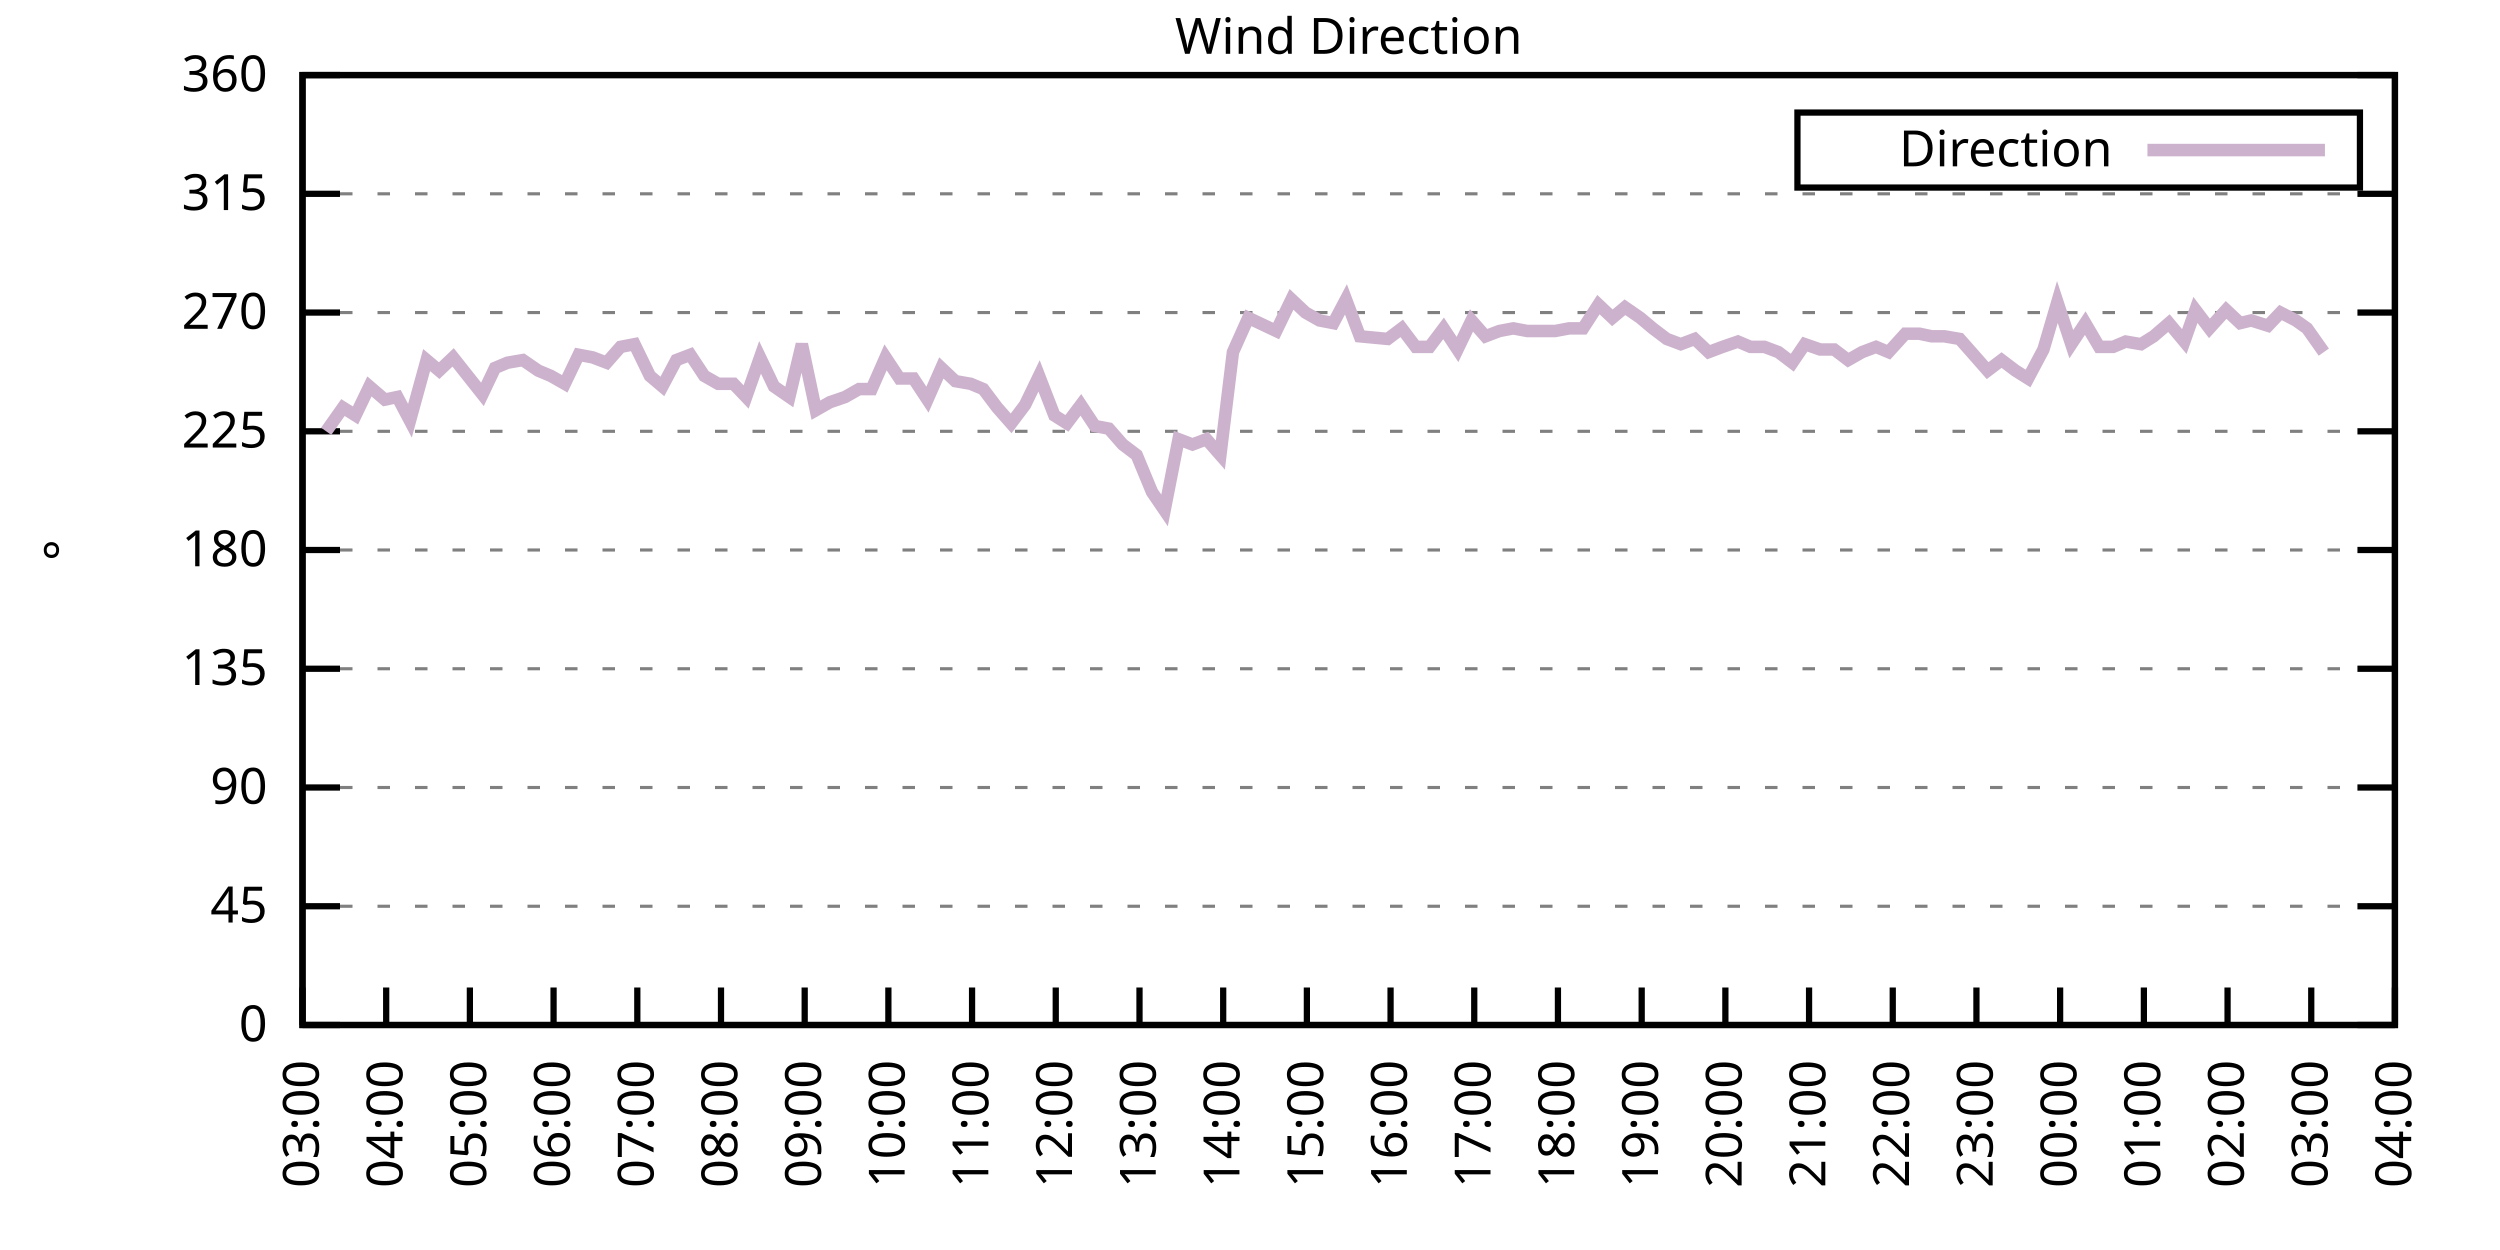
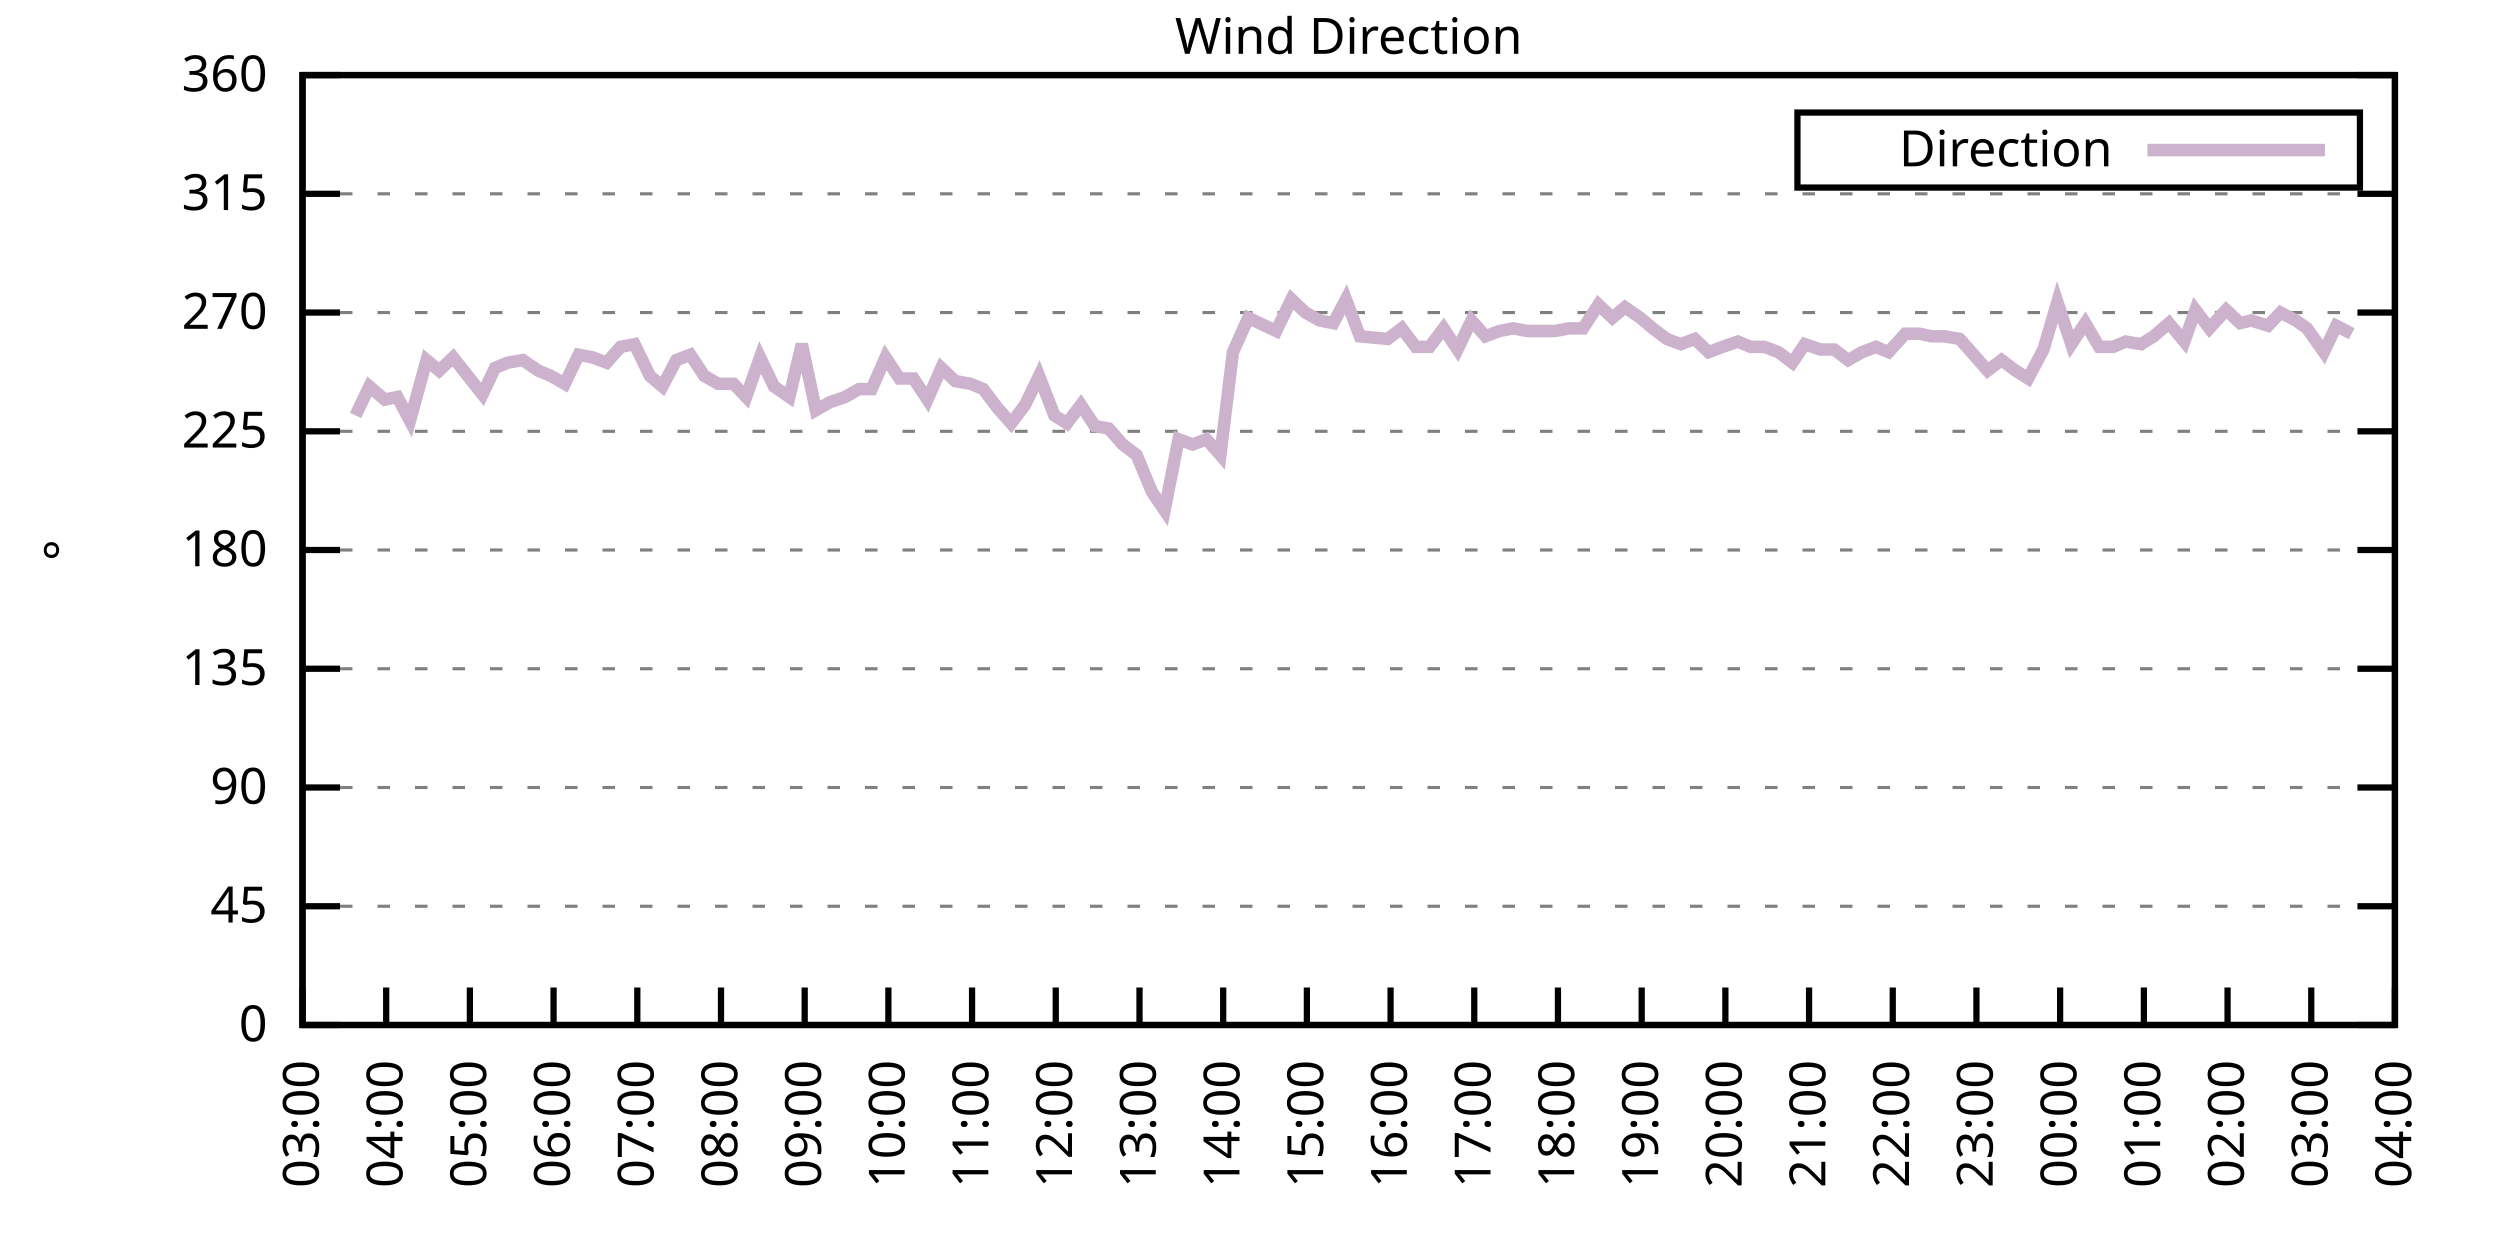
<svg xmlns="http://www.w3.org/2000/svg" xmlns:xlink="http://www.w3.org/1999/xlink" width="400" height="200" viewBox="0 0 400 200">
  <g id="gnuplot_canvas">
    <rect x="0" y="0" width="400" height="200" fill="none" />
    <defs>
      <circle id="gpDot" r="0.5" stroke-width="0.5" stroke="currentColor" />
      <path id="gpPt0" stroke-width="0.333" stroke="currentColor" d="M-1,0 h2 M0,-1 v2" />
      <path id="gpPt1" stroke-width="0.333" stroke="currentColor" d="M-1,-1 L1,1 M1,-1 L-1,1" />
      <path id="gpPt2" stroke-width="0.333" stroke="currentColor" d="M-1,0 L1,0 M0,-1 L0,1 M-1,-1 L1,1 M-1,1 L1,-1" />
      <rect id="gpPt3" stroke-width="0.333" stroke="currentColor" x="-1" y="-1" width="2" height="2" />
      <rect id="gpPt4" stroke-width="0.333" stroke="currentColor" fill="currentColor" x="-1" y="-1" width="2" height="2" />
      <circle id="gpPt5" stroke-width="0.333" stroke="currentColor" cx="0" cy="0" r="1" />
      <use xlink:href="#gpPt5" id="gpPt6" fill="currentColor" stroke="none" />
      <path id="gpPt7" stroke-width="0.333" stroke="currentColor" d="M0,-1.33 L-1.33,0.67 L1.33,0.67 z" />
      <use xlink:href="#gpPt7" id="gpPt8" fill="currentColor" stroke="none" />
      <use xlink:href="#gpPt7" id="gpPt9" stroke="currentColor" transform="rotate(180)" />
      <use xlink:href="#gpPt9" id="gpPt10" fill="currentColor" stroke="none" />
      <use xlink:href="#gpPt3" id="gpPt11" stroke="currentColor" transform="rotate(45)" />
      <use xlink:href="#gpPt11" id="gpPt12" fill="currentColor" stroke="none" />
      <path id="gpPt13" stroke-width="0.333" stroke="currentColor" d="M0,1.330 L1.265,0.411 L0.782,-1.067 L-0.782,-1.076 L-1.265,0.411 z" />
      <use xlink:href="#gpPt13" id="gpPt14" fill="currentColor" stroke="none" />
      <filter id="textbox" filterUnits="objectBoundingBox" x="0" y="0" height="1" width="1">
        <feFlood flood-color="white" flood-opacity="1" result="bgnd" />
        <feComposite in="SourceGraphic" in2="bgnd" operator="atop" />
      </filter>
      <filter id="greybox" filterUnits="objectBoundingBox" x="0" y="0" height="1" width="1">
        <feFlood flood-color="lightgrey" flood-opacity="1" result="grey" />
        <feComposite in="SourceGraphic" in2="grey" operator="atop" />
      </filter>
    </defs>
    <g fill="none" color="white" stroke="currentColor" stroke-width="1.00" stroke-linecap="butt" stroke-linejoin="miter">
</g>
    <g fill="none" color="black" stroke="currentColor" stroke-width="1.00" stroke-linecap="butt" stroke-linejoin="miter">
      <g stroke="none" shape-rendering="crispEdges">
        <polygon fill="rgb(255, 255, 255)" points="48.40,164.00 383.18,164.00 383.18,12.02 48.40,12.02 " />
      </g>
    </g>
    <g fill="none" color="black" stroke="currentColor" stroke-width="1.00" stroke-linecap="butt" stroke-linejoin="miter">
</g>
    <g fill="none" color="black" stroke="black" stroke-width="0.50" stroke-linecap="butt" stroke-linejoin="miter">
</g>
    <g fill="none" color="gray" stroke="currentColor" stroke-width="0.50" stroke-linecap="butt" stroke-linejoin="miter">
      <path stroke="gray" stroke-dasharray="2,4" class="gridline" d="M48.40,164.00 L383.19,164.00  " />
    </g>
    <g fill="none" color="gray" stroke="gray" stroke-width="1.00" stroke-linecap="butt" stroke-linejoin="miter">
</g>
    <g fill="none" color="black" stroke="currentColor" stroke-width="1.00" stroke-linecap="butt" stroke-linejoin="miter">
      <path stroke="black" d="M48.40,164.00 L54.40,164.00 M383.19,164.00 L377.19,164.00  " />
      <g transform="translate(42.80,166.60)" stroke="none" fill="black" font-family="Sans" font-size="8.00" text-anchor="end">
        <text>
          <tspan font-family="Sans"> 0</tspan>
        </text>
      </g>
    </g>
    <g fill="none" color="black" stroke="currentColor" stroke-width="1.00" stroke-linecap="butt" stroke-linejoin="miter">
</g>
    <g fill="none" color="black" stroke="black" stroke-width="0.50" stroke-linecap="butt" stroke-linejoin="miter">
</g>
    <g fill="none" color="gray" stroke="currentColor" stroke-width="0.50" stroke-linecap="butt" stroke-linejoin="miter">
      <path stroke="gray" stroke-dasharray="2,4" class="gridline" d="M48.40,145.00 L383.19,145.00  " />
    </g>
    <g fill="none" color="gray" stroke="gray" stroke-width="1.00" stroke-linecap="butt" stroke-linejoin="miter">
</g>
    <g fill="none" color="black" stroke="currentColor" stroke-width="1.00" stroke-linecap="butt" stroke-linejoin="miter">
      <path stroke="black" d="M48.40,145.00 L54.40,145.00 M383.19,145.00 L377.19,145.00  " />
      <g transform="translate(42.80,147.60)" stroke="none" fill="black" font-family="Sans" font-size="8.00" text-anchor="end">
        <text>
          <tspan font-family="Sans"> 45</tspan>
        </text>
      </g>
    </g>
    <g fill="none" color="black" stroke="currentColor" stroke-width="1.00" stroke-linecap="butt" stroke-linejoin="miter">
</g>
    <g fill="none" color="black" stroke="black" stroke-width="0.50" stroke-linecap="butt" stroke-linejoin="miter">
</g>
    <g fill="none" color="gray" stroke="currentColor" stroke-width="0.50" stroke-linecap="butt" stroke-linejoin="miter">
      <path stroke="gray" stroke-dasharray="2,4" class="gridline" d="M48.40,126.00 L383.19,126.00  " />
    </g>
    <g fill="none" color="gray" stroke="gray" stroke-width="1.00" stroke-linecap="butt" stroke-linejoin="miter">
</g>
    <g fill="none" color="black" stroke="currentColor" stroke-width="1.00" stroke-linecap="butt" stroke-linejoin="miter">
      <path stroke="black" d="M48.40,126.00 L54.40,126.00 M383.19,126.00 L377.19,126.00  " />
      <g transform="translate(42.80,128.60)" stroke="none" fill="black" font-family="Sans" font-size="8.00" text-anchor="end">
        <text>
          <tspan font-family="Sans"> 90</tspan>
        </text>
      </g>
    </g>
    <g fill="none" color="black" stroke="currentColor" stroke-width="1.00" stroke-linecap="butt" stroke-linejoin="miter">
</g>
    <g fill="none" color="black" stroke="black" stroke-width="0.50" stroke-linecap="butt" stroke-linejoin="miter">
</g>
    <g fill="none" color="gray" stroke="currentColor" stroke-width="0.50" stroke-linecap="butt" stroke-linejoin="miter">
      <path stroke="gray" stroke-dasharray="2,4" class="gridline" d="M48.40,107.00 L383.19,107.00  " />
    </g>
    <g fill="none" color="gray" stroke="gray" stroke-width="1.00" stroke-linecap="butt" stroke-linejoin="miter">
</g>
    <g fill="none" color="black" stroke="currentColor" stroke-width="1.00" stroke-linecap="butt" stroke-linejoin="miter">
      <path stroke="black" d="M48.40,107.00 L54.40,107.00 M383.19,107.00 L377.19,107.00  " />
      <g transform="translate(42.80,109.60)" stroke="none" fill="black" font-family="Sans" font-size="8.00" text-anchor="end">
        <text>
          <tspan font-family="Sans"> 135</tspan>
        </text>
      </g>
    </g>
    <g fill="none" color="black" stroke="currentColor" stroke-width="1.00" stroke-linecap="butt" stroke-linejoin="miter">
</g>
    <g fill="none" color="black" stroke="black" stroke-width="0.50" stroke-linecap="butt" stroke-linejoin="miter">
</g>
    <g fill="none" color="gray" stroke="currentColor" stroke-width="0.50" stroke-linecap="butt" stroke-linejoin="miter">
      <path stroke="gray" stroke-dasharray="2,4" class="gridline" d="M48.40,88.00 L383.19,88.00  " />
    </g>
    <g fill="none" color="gray" stroke="gray" stroke-width="1.00" stroke-linecap="butt" stroke-linejoin="miter">
</g>
    <g fill="none" color="black" stroke="currentColor" stroke-width="1.00" stroke-linecap="butt" stroke-linejoin="miter">
      <path stroke="black" d="M48.40,88.00 L54.40,88.00 M383.19,88.00 L377.19,88.00  " />
      <g transform="translate(42.80,90.60)" stroke="none" fill="black" font-family="Sans" font-size="8.00" text-anchor="end">
        <text>
          <tspan font-family="Sans"> 180</tspan>
        </text>
      </g>
    </g>
    <g fill="none" color="black" stroke="currentColor" stroke-width="1.00" stroke-linecap="butt" stroke-linejoin="miter">
</g>
    <g fill="none" color="black" stroke="black" stroke-width="0.50" stroke-linecap="butt" stroke-linejoin="miter">
</g>
    <g fill="none" color="gray" stroke="currentColor" stroke-width="0.50" stroke-linecap="butt" stroke-linejoin="miter">
      <path stroke="gray" stroke-dasharray="2,4" class="gridline" d="M48.40,69.01 L383.19,69.01  " />
    </g>
    <g fill="none" color="gray" stroke="gray" stroke-width="1.00" stroke-linecap="butt" stroke-linejoin="miter">
</g>
    <g fill="none" color="black" stroke="currentColor" stroke-width="1.00" stroke-linecap="butt" stroke-linejoin="miter">
      <path stroke="black" d="M48.40,69.01 L54.40,69.01 M383.19,69.01 L377.19,69.01  " />
      <g transform="translate(42.80,71.61)" stroke="none" fill="black" font-family="Sans" font-size="8.00" text-anchor="end">
        <text>
          <tspan font-family="Sans"> 225</tspan>
        </text>
      </g>
    </g>
    <g fill="none" color="black" stroke="currentColor" stroke-width="1.00" stroke-linecap="butt" stroke-linejoin="miter">
</g>
    <g fill="none" color="black" stroke="black" stroke-width="0.50" stroke-linecap="butt" stroke-linejoin="miter">
</g>
    <g fill="none" color="gray" stroke="currentColor" stroke-width="0.50" stroke-linecap="butt" stroke-linejoin="miter">
      <path stroke="gray" stroke-dasharray="2,4" class="gridline" d="M48.40,50.01 L383.19,50.01  " />
    </g>
    <g fill="none" color="gray" stroke="gray" stroke-width="1.00" stroke-linecap="butt" stroke-linejoin="miter">
</g>
    <g fill="none" color="black" stroke="currentColor" stroke-width="1.00" stroke-linecap="butt" stroke-linejoin="miter">
      <path stroke="black" d="M48.40,50.01 L54.40,50.01 M383.19,50.01 L377.19,50.01  " />
      <g transform="translate(42.80,52.61)" stroke="none" fill="black" font-family="Sans" font-size="8.00" text-anchor="end">
        <text>
          <tspan font-family="Sans"> 270</tspan>
        </text>
      </g>
    </g>
    <g fill="none" color="black" stroke="currentColor" stroke-width="1.00" stroke-linecap="butt" stroke-linejoin="miter">
</g>
    <g fill="none" color="black" stroke="black" stroke-width="0.50" stroke-linecap="butt" stroke-linejoin="miter">
</g>
    <g fill="none" color="gray" stroke="currentColor" stroke-width="0.50" stroke-linecap="butt" stroke-linejoin="miter">
      <path stroke="gray" stroke-dasharray="2,4" class="gridline" d="M48.40,31.01 L383.19,31.01  " />
    </g>
    <g fill="none" color="gray" stroke="gray" stroke-width="1.00" stroke-linecap="butt" stroke-linejoin="miter">
</g>
    <g fill="none" color="black" stroke="currentColor" stroke-width="1.00" stroke-linecap="butt" stroke-linejoin="miter">
      <path stroke="black" d="M48.40,31.01 L54.40,31.01 M383.19,31.01 L377.19,31.01  " />
      <g transform="translate(42.80,33.61)" stroke="none" fill="black" font-family="Sans" font-size="8.00" text-anchor="end">
        <text>
          <tspan font-family="Sans"> 315</tspan>
        </text>
      </g>
    </g>
    <g fill="none" color="black" stroke="currentColor" stroke-width="1.00" stroke-linecap="butt" stroke-linejoin="miter">
</g>
    <g fill="none" color="black" stroke="black" stroke-width="0.50" stroke-linecap="butt" stroke-linejoin="miter">
</g>
    <g fill="none" color="gray" stroke="currentColor" stroke-width="0.50" stroke-linecap="butt" stroke-linejoin="miter">
      <path stroke="gray" stroke-dasharray="2,4" class="gridline" d="M48.40,12.01 L383.19,12.01  " />
    </g>
    <g fill="none" color="gray" stroke="gray" stroke-width="1.00" stroke-linecap="butt" stroke-linejoin="miter">
</g>
    <g fill="none" color="black" stroke="currentColor" stroke-width="1.00" stroke-linecap="butt" stroke-linejoin="miter">
      <path stroke="black" d="M48.40,12.01 L54.40,12.01 M383.19,12.01 L377.19,12.01  " />
      <g transform="translate(42.80,14.61)" stroke="none" fill="black" font-family="Sans" font-size="8.00" text-anchor="end">
        <text>
          <tspan font-family="Sans"> 360</tspan>
        </text>
      </g>
    </g>
    <g fill="none" color="black" stroke="currentColor" stroke-width="1.00" stroke-linecap="butt" stroke-linejoin="miter">
      <path stroke="black" d="M48.40,164.00 L48.40,158.00  " />
      <g transform="translate(51.00,169.60) rotate(270.00)" stroke="none" fill="black" font-family="Sans" font-size="8.00" text-anchor="end">
        <text>
          <tspan font-family="Sans">03:00</tspan>
        </text>
      </g>
    </g>
    <g fill="none" color="black" stroke="currentColor" stroke-width="1.00" stroke-linecap="butt" stroke-linejoin="miter">
      <path stroke="black" d="M61.79,164.00 L61.79,158.00  " />
      <g transform="translate(64.39,169.60) rotate(270.00)" stroke="none" fill="black" font-family="Sans" font-size="8.00" text-anchor="end">
        <text>
          <tspan font-family="Sans">04:00</tspan>
        </text>
      </g>
    </g>
    <g fill="none" color="black" stroke="currentColor" stroke-width="1.00" stroke-linecap="butt" stroke-linejoin="miter">
      <path stroke="black" d="M75.18,164.00 L75.18,158.00  " />
      <g transform="translate(77.78,169.60) rotate(270.00)" stroke="none" fill="black" font-family="Sans" font-size="8.00" text-anchor="end">
        <text>
          <tspan font-family="Sans">05:00</tspan>
        </text>
      </g>
    </g>
    <g fill="none" color="black" stroke="currentColor" stroke-width="1.00" stroke-linecap="butt" stroke-linejoin="miter">
      <path stroke="black" d="M88.57,164.00 L88.57,158.00  " />
      <g transform="translate(91.17,169.60) rotate(270.00)" stroke="none" fill="black" font-family="Sans" font-size="8.00" text-anchor="end">
        <text>
          <tspan font-family="Sans">06:00</tspan>
        </text>
      </g>
    </g>
    <g fill="none" color="black" stroke="currentColor" stroke-width="1.00" stroke-linecap="butt" stroke-linejoin="miter">
      <path stroke="black" d="M101.97,164.00 L101.97,158.00  " />
      <g transform="translate(104.57,169.60) rotate(270.00)" stroke="none" fill="black" font-family="Sans" font-size="8.00" text-anchor="end">
        <text>
          <tspan font-family="Sans">07:00</tspan>
        </text>
      </g>
    </g>
    <g fill="none" color="black" stroke="currentColor" stroke-width="1.00" stroke-linecap="butt" stroke-linejoin="miter">
      <path stroke="black" d="M115.36,164.00 L115.36,158.00  " />
      <g transform="translate(117.96,169.60) rotate(270.00)" stroke="none" fill="black" font-family="Sans" font-size="8.00" text-anchor="end">
        <text>
          <tspan font-family="Sans">08:00</tspan>
        </text>
      </g>
    </g>
    <g fill="none" color="black" stroke="currentColor" stroke-width="1.00" stroke-linecap="butt" stroke-linejoin="miter">
      <path stroke="black" d="M128.75,164.00 L128.75,158.00  " />
      <g transform="translate(131.35,169.60) rotate(270.00)" stroke="none" fill="black" font-family="Sans" font-size="8.00" text-anchor="end">
        <text>
          <tspan font-family="Sans">09:00</tspan>
        </text>
      </g>
    </g>
    <g fill="none" color="black" stroke="currentColor" stroke-width="1.00" stroke-linecap="butt" stroke-linejoin="miter">
      <path stroke="black" d="M142.14,164.00 L142.14,158.00  " />
      <g transform="translate(144.74,169.60) rotate(270.00)" stroke="none" fill="black" font-family="Sans" font-size="8.00" text-anchor="end">
        <text>
          <tspan font-family="Sans">10:00</tspan>
        </text>
      </g>
    </g>
    <g fill="none" color="black" stroke="currentColor" stroke-width="1.00" stroke-linecap="butt" stroke-linejoin="miter">
      <path stroke="black" d="M155.53,164.00 L155.53,158.00  " />
      <g transform="translate(158.13,169.60) rotate(270.00)" stroke="none" fill="black" font-family="Sans" font-size="8.00" text-anchor="end">
        <text>
          <tspan font-family="Sans">11:00</tspan>
        </text>
      </g>
    </g>
    <g fill="none" color="black" stroke="currentColor" stroke-width="1.00" stroke-linecap="butt" stroke-linejoin="miter">
      <path stroke="black" d="M168.92,164.00 L168.92,158.00  " />
      <g transform="translate(171.52,169.60) rotate(270.00)" stroke="none" fill="black" font-family="Sans" font-size="8.00" text-anchor="end">
        <text>
          <tspan font-family="Sans">12:00</tspan>
        </text>
      </g>
    </g>
    <g fill="none" color="black" stroke="currentColor" stroke-width="1.00" stroke-linecap="butt" stroke-linejoin="miter">
      <path stroke="black" d="M182.32,164.00 L182.32,158.00  " />
      <g transform="translate(184.92,169.60) rotate(270.00)" stroke="none" fill="black" font-family="Sans" font-size="8.00" text-anchor="end">
        <text>
          <tspan font-family="Sans">13:00</tspan>
        </text>
      </g>
    </g>
    <g fill="none" color="black" stroke="currentColor" stroke-width="1.00" stroke-linecap="butt" stroke-linejoin="miter">
      <path stroke="black" d="M195.71,164.00 L195.71,158.00  " />
      <g transform="translate(198.31,169.60) rotate(270.00)" stroke="none" fill="black" font-family="Sans" font-size="8.00" text-anchor="end">
        <text>
          <tspan font-family="Sans">14:00</tspan>
        </text>
      </g>
    </g>
    <g fill="none" color="black" stroke="currentColor" stroke-width="1.00" stroke-linecap="butt" stroke-linejoin="miter">
      <path stroke="black" d="M209.10,164.00 L209.10,158.00  " />
      <g transform="translate(211.70,169.60) rotate(270.00)" stroke="none" fill="black" font-family="Sans" font-size="8.00" text-anchor="end">
        <text>
          <tspan font-family="Sans">15:00</tspan>
        </text>
      </g>
    </g>
    <g fill="none" color="black" stroke="currentColor" stroke-width="1.00" stroke-linecap="butt" stroke-linejoin="miter">
      <path stroke="black" d="M222.49,164.00 L222.49,158.00  " />
      <g transform="translate(225.09,169.60) rotate(270.00)" stroke="none" fill="black" font-family="Sans" font-size="8.00" text-anchor="end">
        <text>
          <tspan font-family="Sans">16:00</tspan>
        </text>
      </g>
    </g>
    <g fill="none" color="black" stroke="currentColor" stroke-width="1.00" stroke-linecap="butt" stroke-linejoin="miter">
      <path stroke="black" d="M235.88,164.00 L235.88,158.00  " />
      <g transform="translate(238.48,169.60) rotate(270.00)" stroke="none" fill="black" font-family="Sans" font-size="8.00" text-anchor="end">
        <text>
          <tspan font-family="Sans">17:00</tspan>
        </text>
      </g>
    </g>
    <g fill="none" color="black" stroke="currentColor" stroke-width="1.00" stroke-linecap="butt" stroke-linejoin="miter">
      <path stroke="black" d="M249.27,164.00 L249.27,158.00  " />
      <g transform="translate(251.87,169.60) rotate(270.00)" stroke="none" fill="black" font-family="Sans" font-size="8.00" text-anchor="end">
        <text>
          <tspan font-family="Sans">18:00</tspan>
        </text>
      </g>
    </g>
    <g fill="none" color="black" stroke="currentColor" stroke-width="1.00" stroke-linecap="butt" stroke-linejoin="miter">
      <path stroke="black" d="M262.67,164.00 L262.67,158.00  " />
      <g transform="translate(265.27,169.60) rotate(270.00)" stroke="none" fill="black" font-family="Sans" font-size="8.00" text-anchor="end">
        <text>
          <tspan font-family="Sans">19:00</tspan>
        </text>
      </g>
    </g>
    <g fill="none" color="black" stroke="currentColor" stroke-width="1.00" stroke-linecap="butt" stroke-linejoin="miter">
      <path stroke="black" d="M276.06,164.00 L276.06,158.00  " />
      <g transform="translate(278.66,169.60) rotate(270.00)" stroke="none" fill="black" font-family="Sans" font-size="8.00" text-anchor="end">
        <text>
          <tspan font-family="Sans">20:00</tspan>
        </text>
      </g>
    </g>
    <g fill="none" color="black" stroke="currentColor" stroke-width="1.00" stroke-linecap="butt" stroke-linejoin="miter">
      <path stroke="black" d="M289.45,164.00 L289.45,158.00  " />
      <g transform="translate(292.05,169.60) rotate(270.00)" stroke="none" fill="black" font-family="Sans" font-size="8.00" text-anchor="end">
        <text>
          <tspan font-family="Sans">21:00</tspan>
        </text>
      </g>
    </g>
    <g fill="none" color="black" stroke="currentColor" stroke-width="1.00" stroke-linecap="butt" stroke-linejoin="miter">
      <path stroke="black" d="M302.84,164.00 L302.84,158.00  " />
      <g transform="translate(305.44,169.60) rotate(270.00)" stroke="none" fill="black" font-family="Sans" font-size="8.00" text-anchor="end">
        <text>
          <tspan font-family="Sans">22:00</tspan>
        </text>
      </g>
    </g>
    <g fill="none" color="black" stroke="currentColor" stroke-width="1.00" stroke-linecap="butt" stroke-linejoin="miter">
      <path stroke="black" d="M316.23,164.00 L316.23,158.00  " />
      <g transform="translate(318.83,169.60) rotate(270.00)" stroke="none" fill="black" font-family="Sans" font-size="8.00" text-anchor="end">
        <text>
          <tspan font-family="Sans">23:00</tspan>
        </text>
      </g>
    </g>
    <g fill="none" color="black" stroke="currentColor" stroke-width="1.00" stroke-linecap="butt" stroke-linejoin="miter">
      <path stroke="black" d="M329.62,164.00 L329.62,158.00  " />
      <g transform="translate(332.22,169.60) rotate(270.00)" stroke="none" fill="black" font-family="Sans" font-size="8.00" text-anchor="end">
        <text>
          <tspan font-family="Sans">00:00</tspan>
        </text>
      </g>
    </g>
    <g fill="none" color="black" stroke="currentColor" stroke-width="1.00" stroke-linecap="butt" stroke-linejoin="miter">
      <path stroke="black" d="M343.02,164.00 L343.02,158.00  " />
      <g transform="translate(345.62,169.60) rotate(270.00)" stroke="none" fill="black" font-family="Sans" font-size="8.00" text-anchor="end">
        <text>
          <tspan font-family="Sans">01:00</tspan>
        </text>
      </g>
    </g>
    <g fill="none" color="black" stroke="currentColor" stroke-width="1.00" stroke-linecap="butt" stroke-linejoin="miter">
      <path stroke="black" d="M356.41,164.00 L356.41,158.00  " />
      <g transform="translate(359.01,169.60) rotate(270.00)" stroke="none" fill="black" font-family="Sans" font-size="8.00" text-anchor="end">
        <text>
          <tspan font-family="Sans">02:00</tspan>
        </text>
      </g>
    </g>
    <g fill="none" color="black" stroke="currentColor" stroke-width="1.00" stroke-linecap="butt" stroke-linejoin="miter">
      <path stroke="black" d="M369.80,164.00 L369.80,158.00  " />
      <g transform="translate(372.40,169.60) rotate(270.00)" stroke="none" fill="black" font-family="Sans" font-size="8.00" text-anchor="end">
        <text>
          <tspan font-family="Sans">03:00</tspan>
        </text>
      </g>
    </g>
    <g fill="none" color="black" stroke="currentColor" stroke-width="1.00" stroke-linecap="butt" stroke-linejoin="miter">
      <path stroke="black" d="M383.19,164.00 L383.19,158.00  " />
      <g transform="translate(385.79,169.60) rotate(270.00)" stroke="none" fill="black" font-family="Sans" font-size="8.00" text-anchor="end">
        <text>
          <tspan font-family="Sans">04:00</tspan>
        </text>
      </g>
    </g>
    <g fill="none" color="black" stroke="currentColor" stroke-width="1.00" stroke-linecap="butt" stroke-linejoin="miter">
</g>
    <g fill="none" color="black" stroke="currentColor" stroke-width="1.00" stroke-linecap="butt" stroke-linejoin="miter">
      <path stroke="black" d="M48.40,12.01 L48.40,164.00 L383.19,164.00 L383.19,12.01 L48.40,12.01 Z  " />
    </g>
    <g fill="none" color="black" stroke="currentColor" stroke-width="1.00" stroke-linecap="butt" stroke-linejoin="miter">
</g>
    <g fill="none" color="black" stroke="currentColor" stroke-width="1.00" stroke-linecap="butt" stroke-linejoin="miter">
      <path stroke="black" d="M287.59,30.01 L287.59,18.01 L377.59,18.01 L377.59,30.01 L287.59,30.01 Z  " />
    </g>
    <g id="Wind_direction_plot_1">
      <g fill="none" color="white" stroke="black" stroke-width="2.00" stroke-linecap="butt" stroke-linejoin="miter">
</g>
      <g fill="none" color="black" stroke="currentColor" stroke-width="2.00" stroke-linecap="butt" stroke-linejoin="miter">
        <g transform="translate(337.99,26.61)" stroke="none" fill="black" font-family="Sans" font-size="8.00" text-anchor="end">
          <text>
            <tspan font-family="Sans">Direction</tspan>
          </text>
        </g>
      </g>
      <g fill="none" color="black" stroke="currentColor" stroke-width="2.00" stroke-linecap="butt" stroke-linejoin="miter">
-         <path stroke="rgb(204, 178, 204)" d="M343.59,24.01 L371.99,24.01 M52.19,69.01 L54.87,65.21 L56.88,66.47 L59.11,61.83 L61.57,63.94 L63.58,63.52   L65.59,67.32 L68.26,57.61 L70.27,59.30 L72.50,57.18 L74.51,59.72 L77.19,63.10 L79.20,58.87 L81.21,58.03   L83.66,57.61 L86.12,59.30 L88.13,60.14 L90.36,61.41 L92.59,56.76 L94.82,57.18 L97.06,58.03 L99.29,55.50   L101.52,55.07 L103.98,60.14 L105.98,61.83 L108.22,57.61 L110.45,56.76 L112.68,60.14 L114.91,61.41 L117.37,61.41   L119.38,63.52 L121.61,57.18 L123.84,61.83 L126.29,63.52 L128.30,55.07 L130.54,65.63 L132.77,64.36 L135.22,63.52   L137.45,62.25 L139.46,62.25 L141.69,57.18 L143.93,60.56 L146.16,60.56 L148.39,63.94 L150.62,58.87 L152.85,60.98   L155.31,61.41 L157.32,62.25 L159.55,65.21 L161.78,67.74 L164.01,64.78 L166.25,60.14 L168.70,66.47 L170.71,67.74   L172.94,64.78 L175.17,68.16 L177.41,68.58 L179.64,71.12 L181.87,72.81 L184.32,78.72 L186.33,81.67 L188.57,70.27   L190.80,71.12 L193.03,70.27 L195.26,72.81 L197.27,56.34 L199.73,50.85 L204.19,52.96 L206.64,47.90 L208.88,50.01   L211.11,51.27 L213.34,51.70 L215.35,47.90 L217.58,53.81 L222.04,54.23 L224.28,52.54 L226.51,55.50 L228.74,55.50   L230.97,52.54 L233.20,55.92 L235.44,51.27 L237.67,53.81 L239.90,52.96 L242.13,52.54 L244.36,52.96 L246.60,52.96   L248.83,52.96 L251.06,52.54 L253.29,52.54 L255.75,48.74 L257.98,50.85 L259.99,49.16 L262.44,50.85 L264.45,52.54   L266.68,54.23 L268.92,55.07 L271.15,54.23 L273.38,56.34 L275.61,55.50 L278.07,54.65 L280.07,55.50 L282.31,55.50   L284.54,56.34 L286.77,58.03 L288.78,55.07 L291.23,55.92 L293.47,55.92 L295.70,57.61 L297.93,56.34 L300.16,55.50   L302.17,56.34 L304.85,53.39 L307.08,53.39 L309.09,53.81 L311.10,53.81 L313.55,54.23 L315.79,56.76 L318.02,59.30   L320.25,57.61 L322.48,59.30 L324.49,60.56 L326.95,55.92 L329.18,48.32 L331.41,55.07 L333.64,51.70 L335.87,55.50   L338.10,55.50 L340.11,54.65 L342.57,55.07 L344.58,53.81 L347.03,51.70 L349.49,54.65 L351.27,49.59 L353.51,52.54   L356.18,49.59 L358.42,51.70 L360.20,51.27 L362.88,52.12 L364.89,50.01 L367.34,51.27 L369.13,52.54 L371.81,56.34    " />
+         <path stroke="rgb(204, 178, 204)" d="M343.59,24.01 L371.99,24.01 M56.88,66.47 L59.11,61.83 L61.57,63.94 L63.58,63.52 L65.59,67.32 L68.26,57.61   L70.27,59.30 L72.50,57.18 L74.51,59.72 L77.19,63.10 L79.20,58.87 L81.21,58.03 L83.66,57.61 L86.12,59.30   L88.13,60.14 L90.36,61.41 L92.59,56.76 L94.82,57.18 L97.06,58.03 L99.29,55.50 L101.52,55.07 L103.98,60.14   L105.98,61.83 L108.22,57.61 L110.45,56.76 L112.68,60.14 L114.91,61.41 L117.37,61.41 L119.38,63.52 L121.61,57.18   L123.84,61.83 L126.29,63.52 L128.30,55.07 L130.54,65.63 L132.77,64.36 L135.22,63.52 L137.45,62.25 L139.46,62.25   L141.69,57.18 L143.93,60.56 L146.16,60.56 L148.39,63.94 L150.62,58.87 L152.85,60.98 L155.31,61.41 L157.32,62.25   L159.55,65.21 L161.78,67.74 L164.01,64.78 L166.25,60.14 L168.70,66.47 L170.71,67.74 L172.94,64.78 L175.17,68.16   L177.41,68.58 L179.64,71.12 L181.87,72.81 L184.32,78.72 L186.33,81.67 L188.57,70.27 L190.80,71.12 L193.03,70.27   L195.26,72.81 L197.27,56.34 L199.73,50.85 L204.19,52.96 L206.64,47.90 L208.88,50.01 L211.11,51.27 L213.34,51.70   L215.35,47.90 L217.58,53.81 L222.04,54.23 L224.28,52.54 L226.51,55.50 L228.74,55.50 L230.97,52.54 L233.20,55.92   L235.44,51.27 L237.67,53.81 L239.90,52.96 L242.13,52.54 L244.36,52.96 L246.60,52.96 L248.83,52.96 L251.06,52.54   L253.29,52.54 L255.75,48.74 L257.98,50.85 L259.99,49.16 L262.44,50.85 L264.45,52.54 L266.68,54.23 L268.92,55.07   L271.15,54.23 L273.38,56.34 L275.61,55.50 L278.07,54.65 L280.07,55.50 L282.31,55.50 L284.54,56.34 L286.77,58.03   L288.78,55.07 L291.23,55.92 L293.47,55.92 L295.70,57.61 L297.93,56.34 L300.16,55.50 L302.17,56.34 L304.85,53.39   L307.08,53.39 L309.09,53.81 L311.10,53.81 L313.55,54.23 L315.79,56.76 L318.02,59.30 L320.25,57.61 L322.48,59.30   L324.49,60.56 L326.95,55.92 L329.18,48.32 L331.41,55.07 L333.64,51.70 L335.87,55.50 L338.10,55.50 L340.11,54.65   L342.57,55.07 L344.58,53.81 L347.03,51.70 L349.49,54.65 L351.27,49.59 L353.51,52.54 L356.18,49.59 L358.42,51.70   L360.20,51.27 L362.88,52.12 L364.89,50.01 L367.34,51.27 L369.13,52.54 L371.81,56.34 L373.82,52.12 L376.27,53.39    " />
      </g>
    </g>
    <g fill="none" color="black" stroke="currentColor" stroke-width="2.00" stroke-linecap="butt" stroke-linejoin="miter">
</g>
    <g fill="none" color="black" stroke="black" stroke-width="1.00" stroke-linecap="butt" stroke-linejoin="miter">
</g>
    <g fill="none" color="black" stroke="currentColor" stroke-width="1.00" stroke-linecap="butt" stroke-linejoin="miter">
      <path stroke="black" d="M48.40,12.01 L48.40,164.00 L383.19,164.00 L383.19,12.01 L48.40,12.01 Z  " />
      <g transform="translate(12.80,88.01) rotate(270.00)" stroke="none" fill="black" font-family="Sans" font-size="8.00" text-anchor="middle">
        <text>
          <tspan font-family="Sans">°</tspan>
        </text>
      </g>
    </g>
    <g fill="none" color="black" stroke="currentColor" stroke-width="1.00" stroke-linecap="butt" stroke-linejoin="miter">
</g>
    <g fill="none" color="black" stroke="currentColor" stroke-width="1.00" stroke-linecap="butt" stroke-linejoin="miter">
      <g transform="translate(215.79,8.61)" stroke="none" fill="black" font-family="Sans" font-size="8.00" text-anchor="middle">
        <text>
          <tspan font-family="Sans">Wind Direction</tspan>
        </text>
      </g>
    </g>
    <g fill="none" color="black" stroke="currentColor" stroke-width="1.00" stroke-linecap="butt" stroke-linejoin="miter">
</g>
  </g>
</svg>
